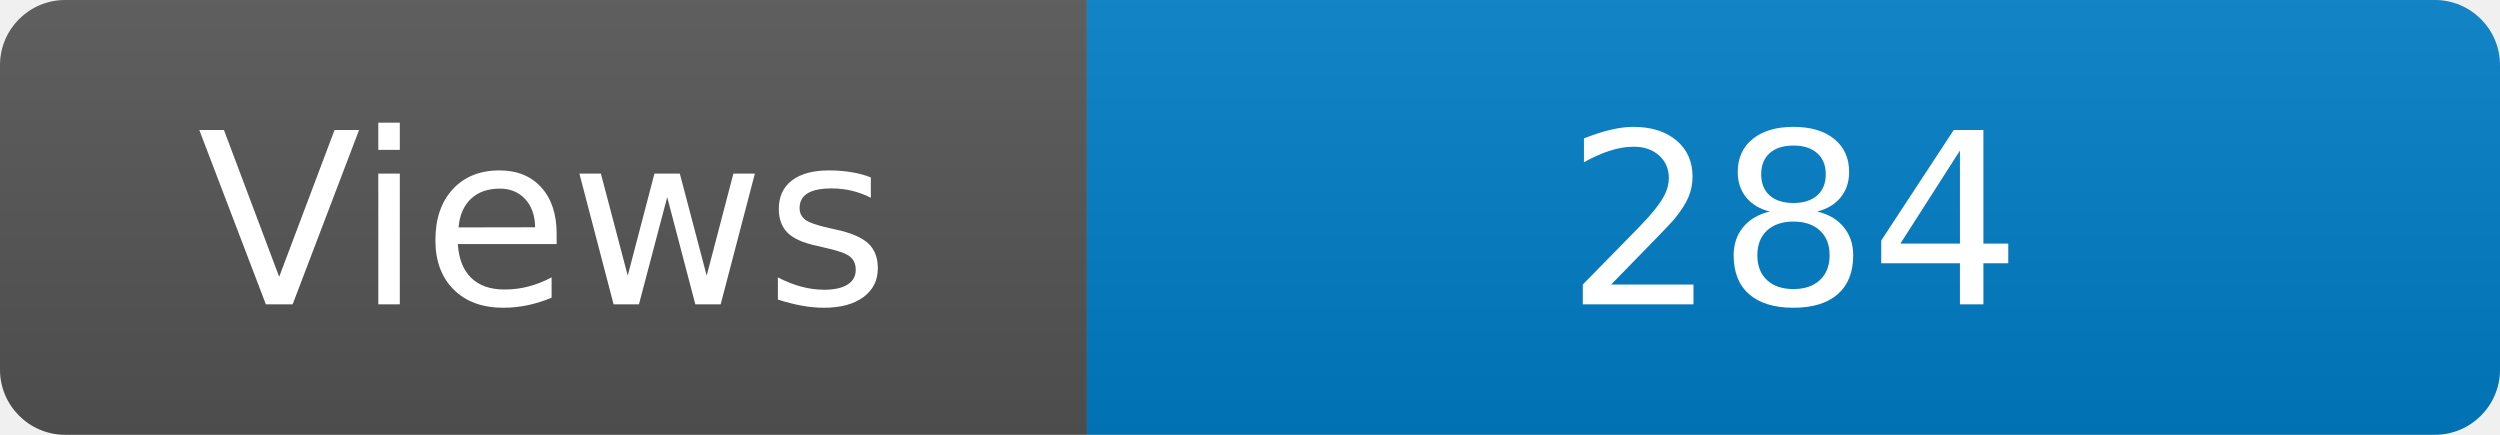
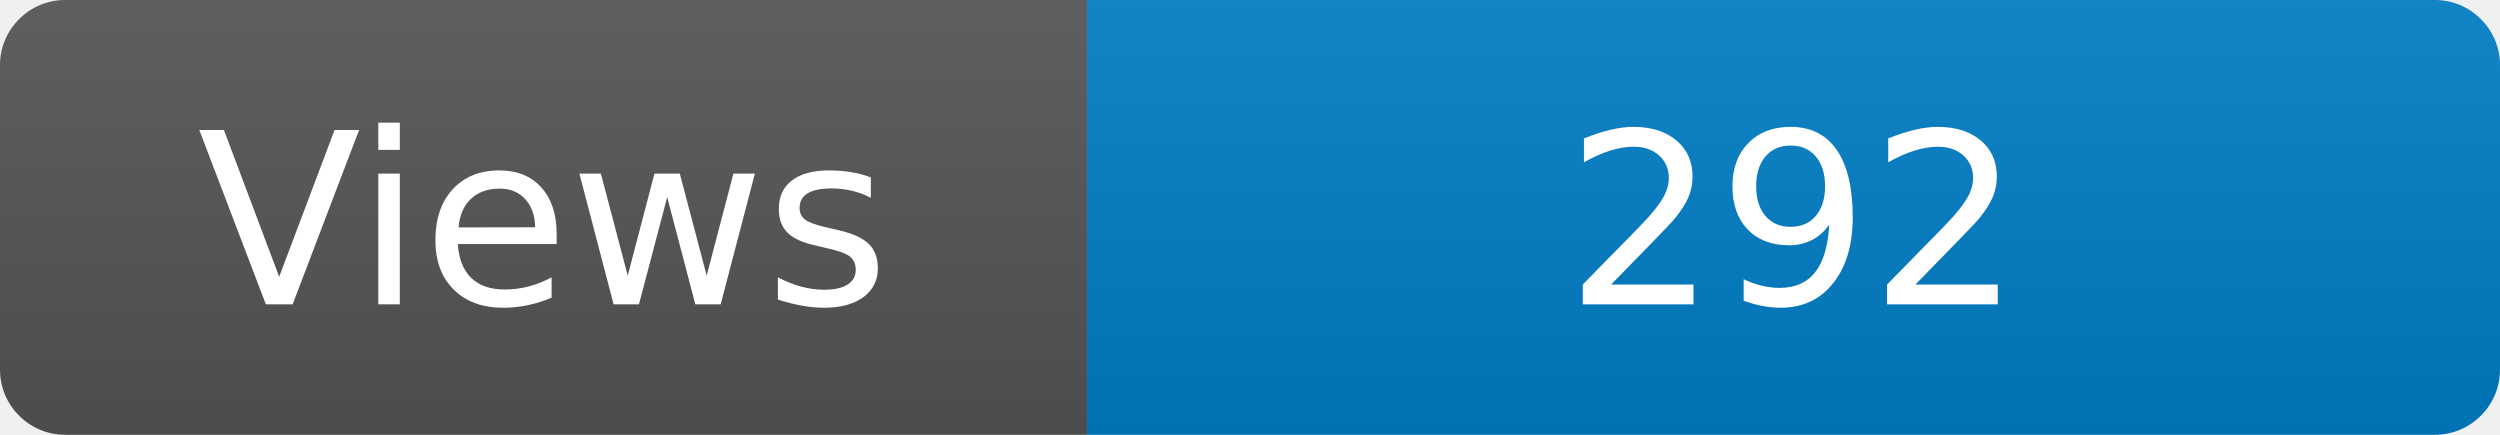
<svg xmlns="http://www.w3.org/2000/svg" width="115" height="20" role="img" aria-label="Maintained?: yes">
  <linearGradient id="s" x2="0" y2="100%">
    <stop offset="0" stop-color="#bbb" stop-opacity=".1" />
    <stop offset="1" stop-opacity=".1" />
  </linearGradient>
  <clipPath id="r">
    <rect width="115" height="20" rx="3" fill="#fff" />
  </clipPath>
  <g clip-path="url(#r)">
    <rect width="50" height="20" fill="#555" />
    <rect x="50" width="160" height="20" fill="#007ec6" />
    <rect width="115" height="20" fill="url(#s)" />
  </g>
  <g fill="#fff" text-anchor="middle" font-family="Verdana,Geneva,DejaVu Sans,sans-serif" font-size="110">
    <text x="250" y="140" transform="scale(.1)" fill="#fff">Views</text>
-     <text x="825" y="140" transform="scale(.1)" fill="#fff">284</text>
+     <text x="825" y="140" transform="scale(.1)" fill="#fff">292</text>
  </g>
</svg>
